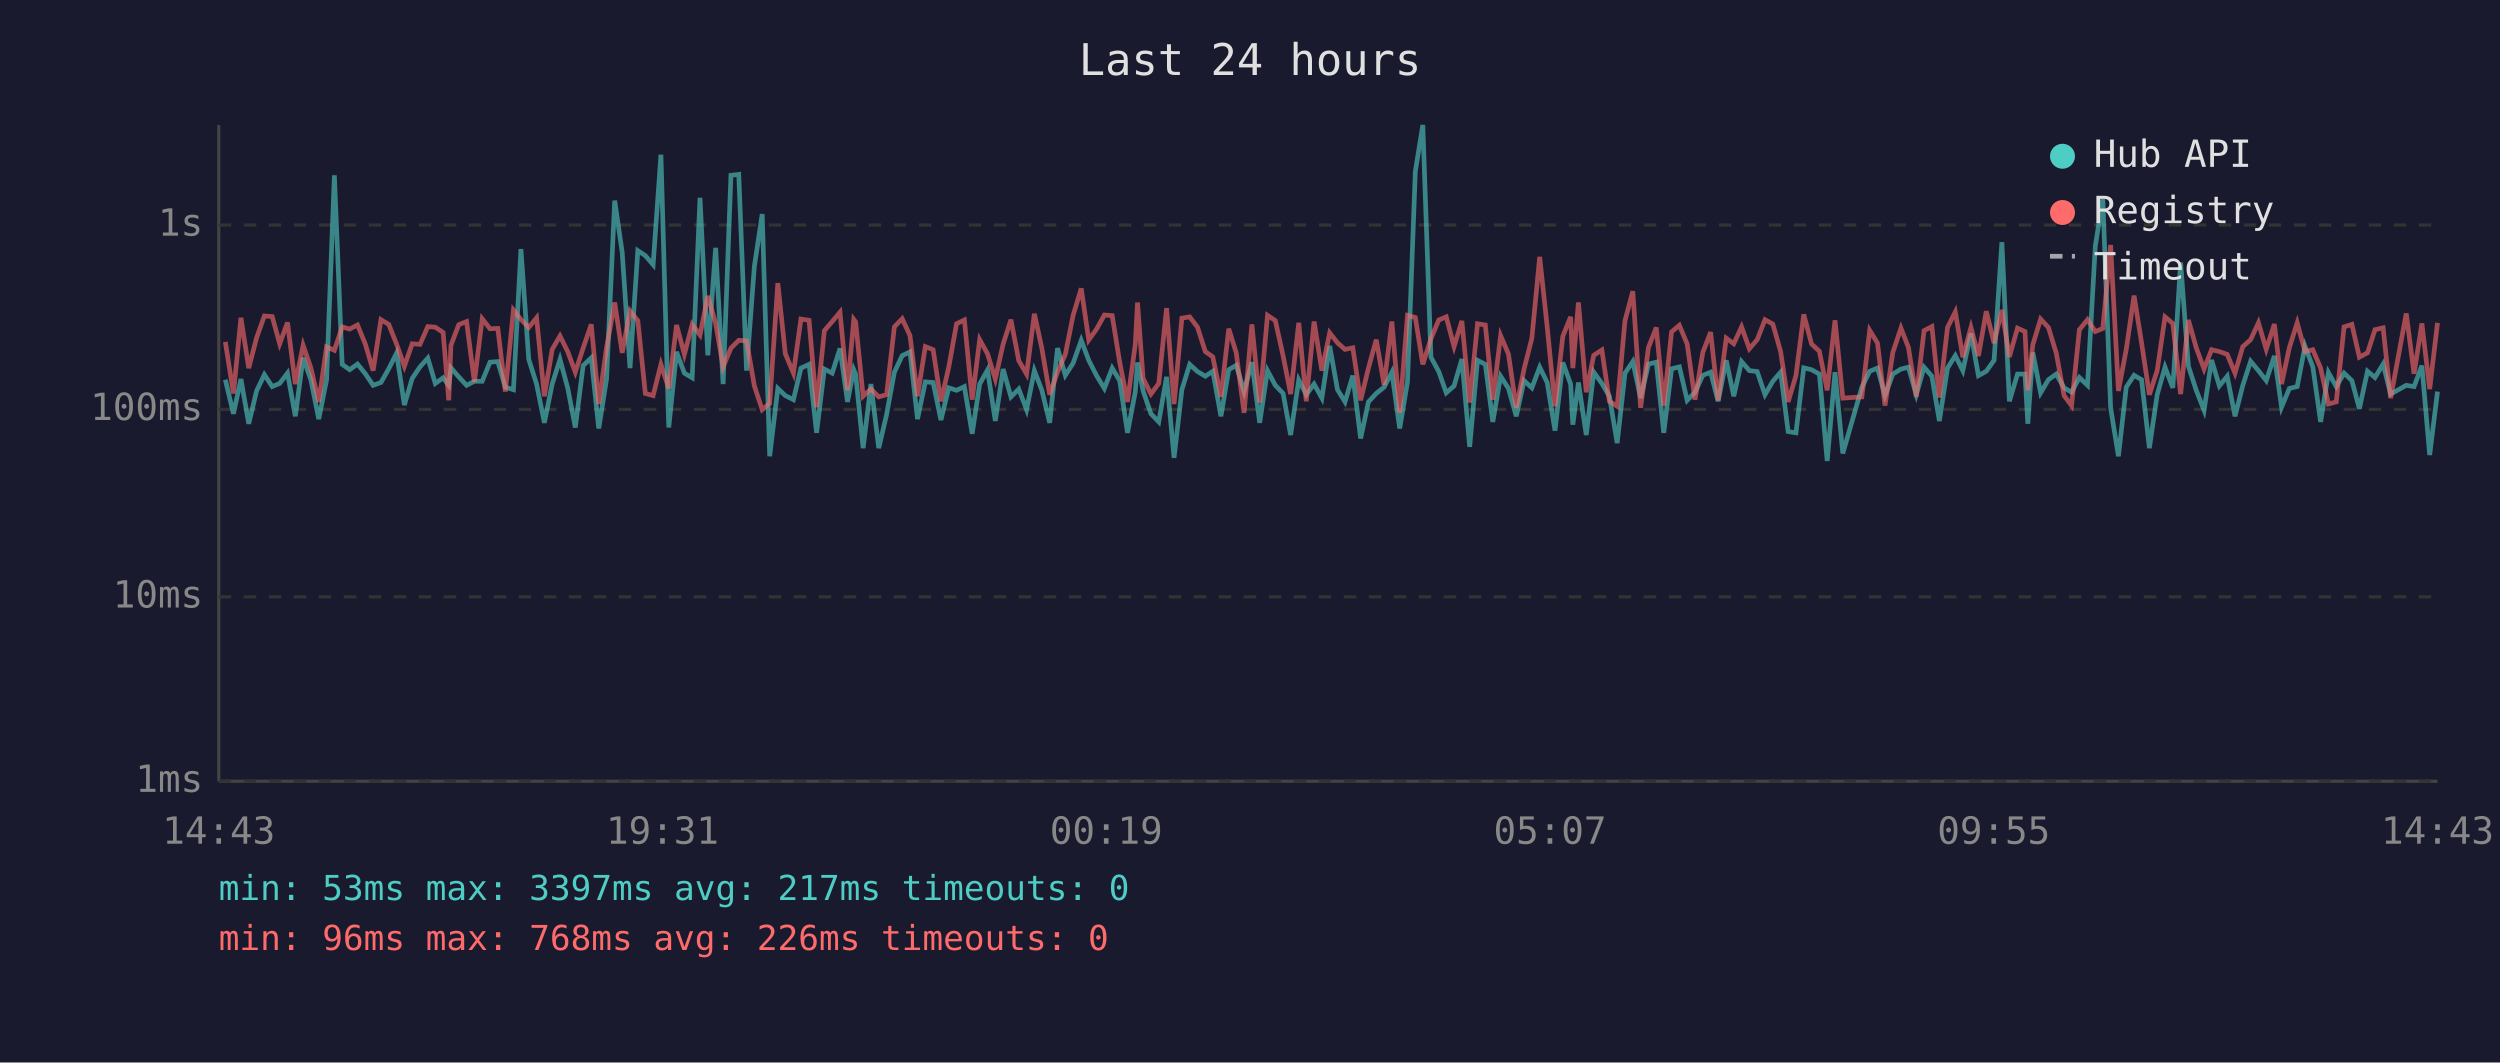
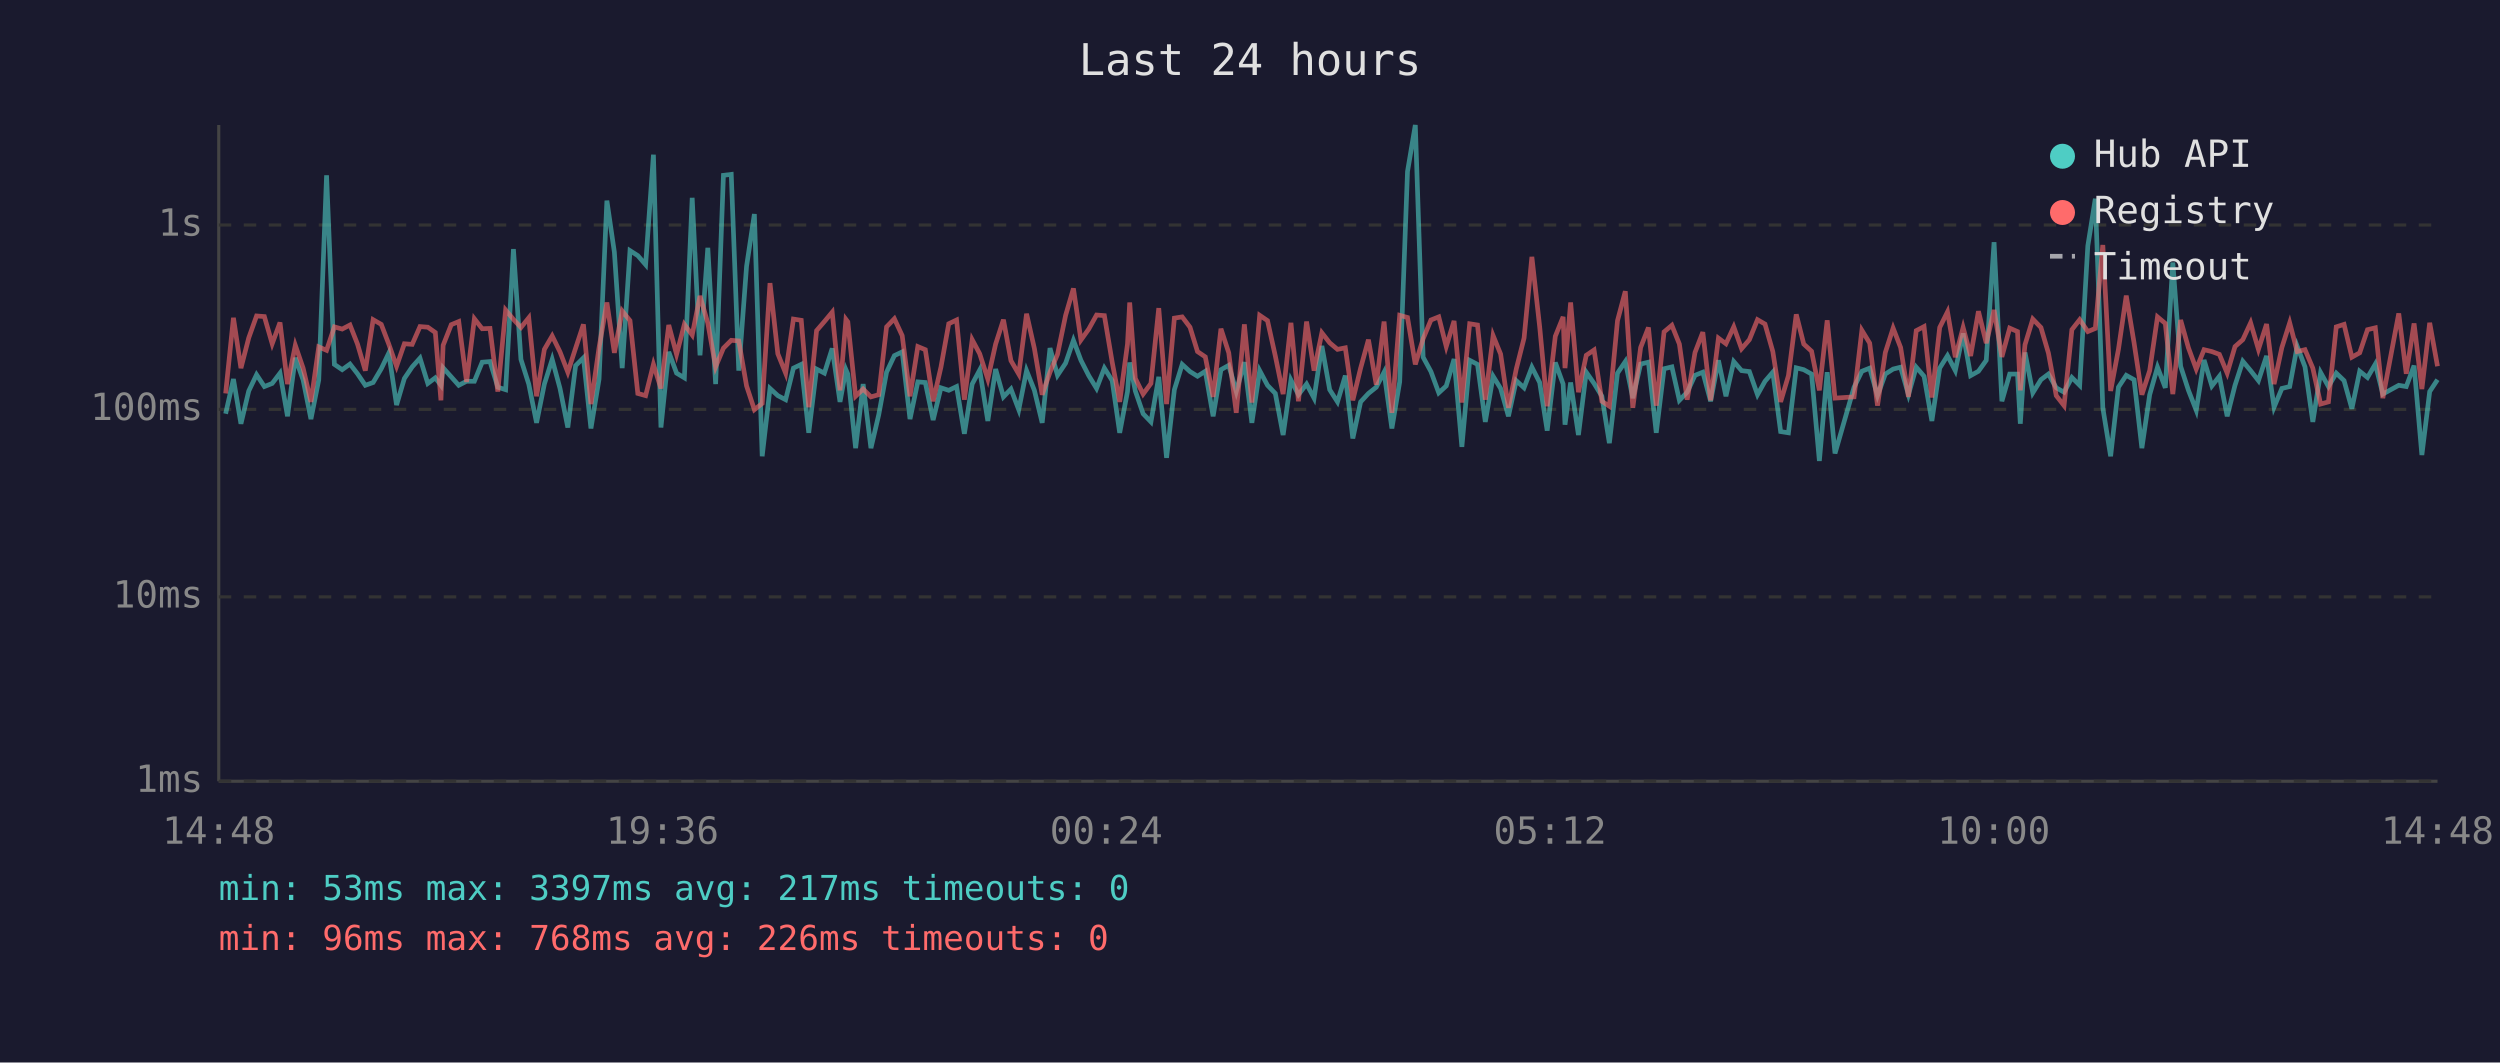
<svg xmlns="http://www.w3.org/2000/svg" viewBox="0 0 800 340" font-family="monospace" font-size="12">
  <rect width="800" height="340" fill="#1a1a2e" />
  <text x="400" y="24" fill="#e0e0e0" font-size="14" text-anchor="middle">Last 24 hours</text>
  <line x1="70" y1="40" x2="70" y2="250" stroke="#444" stroke-width="1" />
  <line x1="70" y1="250" x2="780" y2="250" stroke="#444" stroke-width="1" />
  <line x1="70" y1="250" x2="780" y2="250" stroke="#333" stroke-width="1" stroke-dasharray="4" />
  <text x="65" y="250" fill="#888" text-anchor="end" dominant-baseline="middle">1ms</text>
  <line x1="70" y1="191" x2="780" y2="191" stroke="#333" stroke-width="1" stroke-dasharray="4" />
  <text x="65" y="191" fill="#888" text-anchor="end" dominant-baseline="middle">10ms</text>
  <line x1="70" y1="131" x2="780" y2="131" stroke="#333" stroke-width="1" stroke-dasharray="4" />
  <text x="65" y="131" fill="#888" text-anchor="end" dominant-baseline="middle">100ms</text>
  <line x1="70" y1="72" x2="780" y2="72" stroke="#333" stroke-width="1" stroke-dasharray="4" />
  <text x="65" y="72" fill="#888" text-anchor="end" dominant-baseline="middle">1s</text>
-   <text x="70" y="270" fill="#888" text-anchor="middle">14:43</text>
-   <text x="212" y="270" fill="#888" text-anchor="middle">19:31</text>
-   <text x="354" y="270" fill="#888" text-anchor="middle">00:19</text>
-   <text x="496" y="270" fill="#888" text-anchor="middle">05:07</text>
-   <text x="638" y="270" fill="#888" text-anchor="middle">09:55</text>
-   <text x="780" y="270" fill="#888" text-anchor="middle">14:43</text>
-   <polyline points="72.1,121.5 74.7,132.4 77.1,121.3 79.6,135.6 82.1,125.1 84.6,119.9 87.1,123.7 89.5,122.7 92.0,119.4 94.5,133.2 97.0,114.5 99.5,121.6 102.0,134.1 104.5,121.6 107.0,56.1 109.5,116.6 111.9,118.3 114.4,116.5 116.9,119.6 119.4,123.3 121.9,122.4 124.4,118.0 126.9,113.0 129.4,129.6 131.9,121.1 134.4,117.4 136.9,114.6 139.3,122.7 141.8,120.9 143.6,123.3 144.3,117.7 146.8,120.6 149.3,123.3 151.8,122.0 154.3,122.0 156.8,115.9 159.3,115.7 161.7,123.9 164.3,124.7 166.7,79.7 169.2,115.0 171.7,122.9 174.2,135.3 176.7,122.9 179.2,115.0 181.7,124.3 184.1,136.8 186.6,117.0 189.2,114.5 191.6,137.1 194.1,121.3 196.7,64.2 199.1,80.7 201.6,117.8 204.1,80.2 206.5,81.8 209.0,84.7 211.5,49.5 214.0,136.8 216.5,112.6 219.0,119.4 221.5,120.9 224.0,63.3 226.5,113.7 229.0,79.3 231.4,122.9 233.9,56.1 236.4,55.8 238.9,118.6 241.4,85.2 243.9,68.5 246.3,146.0 248.9,124.3 251.3,126.6 253.9,127.9 256.3,117.8 258.9,116.6 261.3,138.5 263.8,118.1 266.3,119.4 268.8,111.5 271.2,128.6 273.2,118.3 273.8,119.7 276.2,143.4 278.7,122.9 281.2,143.4 283.7,132.7 286.2,119.1 288.7,113.8 291.2,112.6 293.6,134.1 296.1,122.2 298.6,122.4 301.1,134.4 303.6,124.1 306.1,124.9 308.6,123.7 311.1,138.8 313.5,122.9 316.0,118.4 318.5,134.7 321.0,118.1 323.5,127.0 326.0,124.5 328.5,131.1 331.0,118.6 333.4,124.9 335.9,135.3 338.4,111.4 340.9,120.1 343.4,116.2 346.0,108.9 348.4,115.3 350.9,120.2 353.4,124.3 355.9,117.8 358.3,121.8 360.8,138.5 363.3,125.3 364.0,116.0 365.8,125.1 368.3,132.4 370.8,135.0 373.3,120.6 375.7,146.5 378.2,124.7 380.7,116.6 383.2,118.9 385.7,120.4 388.1,118.8 390.7,133.2 393.2,118.3 395.6,116.9 398.1,125.3 400.6,115.9 403.1,135.3 405.6,118.6 408.1,123.3 410.6,125.9 413.0,139.2 415.6,121.6 418.0,126.3 420.5,122.9 423.0,127.4 425.5,110.7 428.0,124.7 430.4,128.6 432.9,120.2 435.4,140.3 437.9,128.6 440.4,125.9 442.9,123.9 445.4,119.1 447.9,137.1 450.4,122.2 452.9,54.9 455.3,40.0 457.9,114.3 460.4,118.9 462.8,125.7 465.3,123.5 467.8,114.9 470.3,143.0 472.8,115.3 475.3,116.6 477.7,135.0 480.2,120.4 482.7,124.3 485.2,133.2 487.7,121.8 490.2,124.1 492.7,117.5 495.1,122.4 497.6,137.8 500.1,116.0 502.6,122.9 503.3,135.9 505.1,122.4 507.6,139.2 510.0,119.1 512.6,122.7 515.0,126.8 517.5,141.8 520.0,119.4 522.5,115.7 525.0,127.4 527.5,116.5 530.0,115.9 532.4,138.5 534.9,118.0 537.4,117.4 539.9,128.1 542.4,125.5 544.9,120.1 547.4,119.1 549.8,128.4 552.4,115.3 554.8,126.8 557.3,115.7 559.8,118.6 562.3,118.9 564.8,126.3 567.3,122.0 569.8,119.1 572.2,138.1 574.7,138.5 577.2,117.7 579.7,118.3 582.2,119.7 584.7,147.5 587.2,119.1 589.7,145.1 595.8,123.9 598.3,118.8 600.8,117.8 603.2,126.6 605.7,119.7 608.3,118.1 610.7,117.5 613.2,126.3 615.7,117.5 618.2,120.4 620.6,134.7 623.2,117.8 625.7,113.8 628.1,118.6 630.7,106.7 633.1,120.2 635.6,118.8 638.1,115.3 640.6,77.5 643.0,128.4 645.6,119.7 648.0,119.7 648.9,135.6 650.5,112.8 653.0,125.7 655.5,121.5 658.0,119.7 660.5,124.1 662.9,125.5 665.4,120.8 668.0,123.3 670.5,78.7 672.9,63.6 675.4,130.5 677.9,146.0 680.4,123.9 682.9,120.1 685.3,121.5 687.8,143.4 690.3,126.3 692.8,117.5 695.3,124.1 697.8,84.0 700.3,117.2 702.8,124.9 705.3,131.3 707.7,115.2 710.2,123.5 712.7,120.4 715.2,133.2 717.7,123.3 720.2,115.6 722.7,118.6 725.2,121.8 727.8,113.9 730.1,130.3 732.6,124.3 735.1,123.7 737.6,110.8 740.1,117.4 742.6,135.0 745.1,119.2 747.6,123.7 750.1,119.4 752.6,121.8 755.0,130.8 757.6,118.8 760.0,120.8 762.6,116.5 765.0,126.1 770.0,123.3 772.5,123.7 775.0,117.0 777.5,145.6 780.0,125.3" fill="none" stroke="#4ecdc4" stroke-width="1.5" opacity="0.6" />
-   <polyline points="72.1,109.4 74.7,125.9 77.1,101.7 79.6,117.8 82.1,108.1 84.6,101.1 87.1,101.3 89.5,110.0 92.0,103.2 94.5,122.9 97.0,110.5 99.5,117.8 102.0,128.6 104.5,111.0 107.0,112.1 109.5,104.6 111.9,105.3 114.4,104.0 116.9,110.1 119.4,118.6 121.9,102.3 124.4,103.8 126.9,110.1 129.4,117.2 131.9,110.0 134.4,110.2 136.9,104.5 139.3,104.7 141.8,106.4 143.6,128.1 144.3,110.5 146.8,103.9 149.3,102.9 151.8,122.2 154.3,102.0 156.8,105.2 159.3,105.1 161.7,125.3 164.3,99.2 166.7,102.2 169.2,104.8 171.7,101.7 174.2,126.8 176.7,111.8 179.2,107.5 181.7,112.6 184.1,119.1 186.6,111.4 189.2,103.8 191.6,129.3 194.1,111.2 196.7,96.8 199.1,112.9 201.6,99.5 204.1,102.6 206.5,125.9 209.0,126.6 211.5,116.6 214.0,124.3 216.5,104.0 219.0,113.4 221.5,103.8 224.0,107.2 226.5,94.7 229.0,103.4 231.4,117.4 233.9,111.4 236.4,108.9 238.9,109.1 241.4,123.5 243.9,131.1 246.3,129.1 248.9,90.6 251.3,113.2 253.9,119.4 256.3,102.1 258.9,102.5 261.3,130.3 263.8,105.8 266.3,102.9 268.8,99.9 271.2,124.9 273.2,102.2 273.8,103.0 276.2,126.8 278.7,124.5 281.2,127.0 283.7,126.3 286.2,104.6 288.7,102.0 291.2,107.4 293.6,126.8 296.1,110.9 298.6,111.9 301.1,128.4 303.6,117.5 306.1,103.6 308.6,102.4 311.1,127.9 313.5,108.7 316.0,113.2 318.5,121.3 321.0,110.1 323.5,102.3 326.0,115.4 328.5,119.7 331.0,100.4 333.4,111.5 335.9,126.3 338.4,119.1 340.9,113.4 343.4,100.9 346.0,92.3 348.4,108.8 350.9,105.3 353.4,100.8 355.9,101.0 358.3,115.9 360.8,128.6 363.3,110.1 364.0,96.8 365.8,121.1 368.3,126.1 370.8,122.7 373.3,98.6 375.7,129.3 378.2,101.8 380.7,101.4 383.2,104.7 385.7,112.5 388.1,114.2 390.7,127.0 393.2,105.2 395.6,112.9 398.1,132.1 400.6,103.8 403.1,128.8 405.6,100.9 408.1,102.6 410.6,113.9 413.0,126.1 415.6,103.3 418.0,128.4 420.5,102.9 423.0,118.6 425.5,106.5 428.0,109.7 430.4,111.8 432.9,111.3 435.4,128.1 437.9,117.8 440.4,108.7 442.9,123.1 445.4,102.9 447.9,132.1 450.4,100.9 452.9,101.6 455.3,116.6 457.9,108.4 460.4,102.4 462.8,101.4 465.3,110.9 467.8,102.7 470.3,128.8 472.8,103.6 475.3,104.0 477.7,127.9 480.2,107.4 482.7,113.3 485.2,130.5 487.7,118.1 490.2,108.2 492.7,82.2 495.1,104.6 497.6,130.0 500.1,107.6 502.6,101.4 503.3,117.8 505.1,96.8 507.6,125.5 510.0,113.7 512.6,112.0 515.0,128.4 517.5,130.0 520.0,102.6 522.5,93.2 525.0,130.5 527.5,111.2 530.0,104.8 532.4,129.8 534.9,106.2 537.4,104.1 539.9,110.1 542.4,127.9 544.9,112.8 547.4,106.3 549.8,128.1 552.4,108.2 554.8,110.0 557.3,104.6 559.8,111.6 562.3,108.7 564.8,102.3 567.3,103.7 569.8,112.5 572.2,128.6 574.7,120.2 577.2,100.6 579.7,110.1 582.2,112.4 584.7,124.9 587.2,102.5 589.7,127.4 595.8,127.0 598.3,105.7 600.8,109.8 603.2,129.8 605.7,112.8 608.3,105.0 610.7,111.2 613.2,127.0 615.7,105.8 618.2,104.5 620.6,127.2 623.2,104.8 625.7,99.8 628.1,114.3 630.7,104.8 633.1,113.9 635.6,99.6 638.1,109.8 640.6,99.2 643.0,114.2 645.6,105.0 648.0,106.1 648.9,124.9 650.5,110.3 653.0,102.1 655.5,104.8 658.0,113.0 660.5,126.6 662.9,129.8 665.4,105.5 668.0,102.3 670.5,106.1 672.9,105.1 675.4,78.4 677.9,125.1 680.4,111.8 682.9,94.6 685.3,109.7 687.8,126.3 690.3,118.6 692.8,101.4 695.3,103.5 697.8,126.1 700.3,102.4 702.8,111.3 705.3,118.1 707.7,111.9 710.2,112.5 712.7,113.4 715.2,119.4 717.7,110.9 720.2,108.7 722.7,103.3 725.2,111.8 727.8,103.7 730.1,122.9 732.6,111.2 735.1,103.3 737.6,112.5 740.1,111.9 742.6,117.8 745.1,129.3 747.6,128.6 750.1,104.6 752.6,103.8 755.0,114.3 757.6,112.9 760.0,105.5 762.6,104.9 765.0,127.4 770.0,100.3 772.5,119.6 775.0,103.5 777.5,124.5 780.0,103.3" fill="none" stroke="#ff6b6b" stroke-width="1.5" opacity="0.6" />
+   <text x="70" y="270" fill="#888" text-anchor="middle">14:48</text>
+   <text x="212" y="270" fill="#888" text-anchor="middle">19:36</text>
+   <text x="354" y="270" fill="#888" text-anchor="middle">00:24</text>
+   <text x="496" y="270" fill="#888" text-anchor="middle">05:12</text>
+   <text x="638" y="270" fill="#888" text-anchor="middle">10:00</text>
+   <text x="780" y="270" fill="#888" text-anchor="middle">14:48</text>
+   <polyline points="72.2,132.4 74.7,121.3 77.1,135.6 79.6,125.1 82.1,119.9 84.6,123.7 87.1,122.7 89.6,119.4 92.0,133.2 94.5,114.5 97.0,121.6 99.5,134.1 102.0,121.6 104.5,56.1 107.0,116.6 109.5,118.3 112.0,116.5 114.4,119.6 116.9,123.3 119.4,122.4 122.0,118.0 124.4,113.0 126.9,129.6 129.4,121.1 131.9,117.4 134.4,114.6 136.9,122.7 139.3,120.9 141.1,123.3 141.8,117.7 144.4,120.6 146.8,123.3 149.3,122.0 151.8,122.0 154.3,115.9 156.8,115.7 159.3,123.9 161.8,124.7 164.3,79.7 166.7,115.0 169.2,122.9 171.7,135.3 174.2,122.9 176.7,115.0 179.2,124.3 181.7,136.8 184.2,117.0 186.7,114.5 189.1,137.1 191.7,121.3 194.2,64.2 196.6,80.7 199.1,117.8 201.6,80.2 204.1,81.8 206.6,84.7 209.1,49.5 211.5,136.8 214.0,112.6 216.5,119.4 219.0,120.9 221.5,63.3 224.0,113.7 226.5,79.3 229.0,122.9 231.5,56.1 234.0,55.8 236.4,118.6 238.9,85.2 241.4,68.5 243.9,146.0 246.4,124.3 248.9,126.6 251.4,127.9 253.9,117.8 256.4,116.6 258.8,138.5 261.3,118.1 263.8,119.4 266.3,111.5 268.8,128.6 270.7,118.3 271.3,119.7 273.8,143.4 276.2,122.9 278.7,143.4 281.2,132.7 283.7,119.1 286.2,113.8 288.7,112.6 291.2,134.1 293.7,122.2 296.1,122.4 298.6,134.4 301.1,124.1 303.6,124.9 306.1,123.7 308.6,138.8 311.1,122.9 313.5,118.4 316.1,134.7 318.6,118.1 321.1,127.0 323.5,124.5 326.0,131.1 328.5,118.6 331.0,124.9 333.5,135.3 336.0,111.4 338.4,120.1 341.0,116.2 343.5,108.9 345.9,115.3 348.4,120.2 350.9,124.3 353.4,117.8 355.9,121.8 358.3,138.5 360.8,125.3 361.5,116.0 363.3,125.1 365.8,132.4 368.3,135.0 370.8,120.6 373.3,146.5 375.8,124.7 378.3,116.6 380.8,118.9 383.2,120.4 385.7,118.8 388.2,133.2 390.7,118.3 393.2,116.9 395.6,125.3 398.2,115.9 400.6,135.3 403.1,118.6 405.6,123.3 408.1,125.9 410.6,139.2 413.1,121.6 415.5,126.3 418.1,122.9 420.5,127.4 423.0,110.7 425.5,124.7 428.0,128.6 430.5,120.2 432.9,140.3 435.4,128.6 437.9,125.9 440.4,123.9 442.9,119.1 445.4,137.1 447.9,122.2 450.4,54.9 452.9,40.0 455.4,114.3 457.9,118.9 460.4,125.7 462.8,123.5 465.3,114.9 467.8,143.0 470.3,115.3 472.8,116.6 475.3,135.0 477.8,120.4 480.2,124.3 482.7,133.2 485.2,121.8 487.7,124.1 490.2,117.5 492.7,122.4 495.1,137.8 497.7,116.0 500.2,122.9 500.8,135.9 502.6,122.4 505.1,139.2 507.6,119.1 510.1,122.7 512.6,126.8 515.0,141.8 517.6,119.4 520.1,115.7 522.5,127.4 525.0,116.5 527.5,115.9 530.0,138.5 532.5,118.0 535.0,117.4 537.4,128.1 539.9,125.5 542.4,120.1 544.9,119.1 547.4,128.4 549.9,115.3 552.3,126.8 554.8,115.7 557.3,118.6 559.8,118.9 562.4,126.3 564.8,122.0 567.3,119.1 569.8,138.1 572.3,138.5 574.8,117.7 577.2,118.3 579.7,119.7 582.2,147.5 584.7,119.1 587.2,145.1 593.3,123.9 595.8,118.8 598.3,117.8 600.8,126.6 603.3,119.7 605.8,118.1 608.2,117.5 610.7,126.3 613.2,117.5 615.7,120.4 618.2,134.7 620.7,117.8 623.2,113.8 625.7,118.6 628.2,106.7 630.6,120.2 633.1,118.8 635.6,115.3 638.1,77.5 640.6,128.4 643.1,119.7 645.6,119.7 646.5,135.6 648.0,112.8 650.5,125.7 653.1,121.5 655.5,119.7 658.0,124.1 660.5,125.5 663.0,120.8 665.5,123.3 668.1,78.7 670.5,63.6 672.9,130.5 675.4,146.0 677.9,123.9 680.4,120.1 682.9,121.5 685.4,143.4 687.9,126.3 690.4,117.5 692.9,124.1 695.3,84.0 697.8,117.2 700.3,124.9 702.8,131.3 705.3,115.2 707.8,123.5 710.2,120.4 712.7,133.2 715.2,123.3 717.7,115.6 720.2,118.6 722.7,121.8 725.3,113.9 727.7,130.3 730.2,124.3 732.7,123.7 735.1,110.8 737.6,117.4 740.1,135.0 742.6,119.2 745.1,123.7 747.6,119.4 750.1,121.8 752.6,130.8 755.1,118.8 757.6,120.8 760.1,116.5 762.5,126.1 767.6,123.3 770.0,123.7 772.5,117.0 775.0,145.6 777.5,125.3 780.0,121.5" fill="none" stroke="#4ecdc4" stroke-width="1.5" opacity="0.6" />
+   <polyline points="72.2,125.9 74.7,101.7 77.1,117.8 79.6,108.1 82.1,101.1 84.6,101.3 87.1,110.0 89.6,103.2 92.0,122.9 94.5,110.5 97.0,117.8 99.5,128.6 102.0,111.0 104.5,112.1 107.0,104.6 109.5,105.3 112.0,104.0 114.4,110.1 116.9,118.6 119.4,102.3 122.0,103.8 124.4,110.1 126.9,117.2 129.4,110.0 131.9,110.2 134.4,104.5 136.9,104.7 139.3,106.4 141.1,128.1 141.8,110.5 144.4,103.9 146.8,102.9 149.3,122.2 151.8,102.0 154.3,105.2 156.8,105.1 159.3,125.3 161.8,99.2 164.3,102.2 166.7,104.8 169.2,101.7 171.7,126.8 174.2,111.8 176.7,107.5 179.2,112.6 181.7,119.1 184.2,111.4 186.7,103.8 189.1,129.3 191.7,111.2 194.2,96.8 196.6,112.9 199.1,99.5 201.6,102.6 204.1,125.9 206.6,126.6 209.1,116.6 211.5,124.3 214.0,104.0 216.5,113.4 219.0,103.8 221.5,107.2 224.0,94.7 226.5,103.4 229.0,117.4 231.5,111.4 234.0,108.9 236.4,109.1 238.9,123.5 241.4,131.1 243.9,129.1 246.4,90.6 248.9,113.2 251.4,119.4 253.9,102.1 256.4,102.5 258.8,130.3 261.3,105.8 263.8,102.9 266.3,99.9 268.8,124.9 270.7,102.2 271.3,103.0 273.8,126.8 276.2,124.5 278.7,127.0 281.2,126.3 283.7,104.6 286.2,102.0 288.7,107.4 291.2,126.8 293.7,110.9 296.1,111.9 298.6,128.4 301.1,117.5 303.6,103.6 306.1,102.4 308.6,127.9 311.1,108.7 313.5,113.2 316.1,121.3 318.6,110.1 321.1,102.3 323.5,115.4 326.0,119.7 328.5,100.4 331.0,111.5 333.5,126.3 336.0,119.1 338.4,113.4 341.0,100.9 343.5,92.3 345.9,108.8 348.4,105.3 350.9,100.8 353.4,101.0 355.9,115.9 358.3,128.6 360.8,110.1 361.5,96.8 363.3,121.1 365.8,126.1 368.3,122.7 370.8,98.6 373.3,129.3 375.8,101.8 378.3,101.4 380.8,104.7 383.2,112.5 385.7,114.2 388.2,127.0 390.7,105.2 393.2,112.9 395.6,132.1 398.2,103.8 400.6,128.8 403.1,100.9 405.6,102.6 408.1,113.9 410.6,126.1 413.1,103.3 415.5,128.4 418.1,102.9 420.5,118.6 423.0,106.5 425.5,109.7 428.0,111.8 430.5,111.3 432.9,128.1 435.4,117.8 437.9,108.7 440.4,123.1 442.9,102.9 445.4,132.1 447.9,100.9 450.4,101.6 452.9,116.6 455.4,108.4 457.9,102.4 460.4,101.4 462.8,110.9 465.3,102.7 467.8,128.8 470.3,103.6 472.8,104.0 475.3,127.9 477.8,107.4 480.2,113.3 482.7,130.5 485.2,118.1 487.7,108.2 490.2,82.2 492.7,104.6 495.1,130.0 497.7,107.6 500.2,101.4 500.8,117.8 502.6,96.8 505.1,125.5 507.6,113.7 510.1,112.0 512.6,128.4 515.0,130.0 517.6,102.6 520.1,93.2 522.5,130.5 525.0,111.2 527.5,104.8 530.0,129.8 532.5,106.2 535.0,104.1 537.4,110.1 539.9,127.9 542.4,112.8 544.9,106.3 547.4,128.1 549.9,108.2 552.3,110.0 554.8,104.6 557.3,111.6 559.8,108.7 562.4,102.3 564.8,103.7 567.3,112.5 569.8,128.6 572.3,120.2 574.8,100.6 577.2,110.1 579.7,112.4 582.2,124.9 584.7,102.5 587.2,127.4 593.3,127.0 595.8,105.7 598.3,109.8 600.8,129.8 603.3,112.8 605.8,105.0 608.2,111.2 610.7,127.0 613.2,105.8 615.7,104.5 618.2,127.2 620.7,104.8 623.2,99.8 625.7,114.3 628.2,104.8 630.6,113.9 633.1,99.6 635.6,109.8 638.1,99.2 640.6,114.2 643.1,105.0 645.6,106.1 646.5,124.9 648.0,110.3 650.5,102.1 653.1,104.8 655.5,113.0 658.0,126.6 660.5,129.8 663.0,105.5 665.5,102.3 668.1,106.1 670.5,105.1 672.9,78.4 675.4,125.1 677.9,111.8 680.4,94.6 682.9,109.7 685.4,126.3 687.9,118.6 690.4,101.4 692.9,103.5 695.3,126.1 697.8,102.4 700.3,111.3 702.8,118.1 705.3,111.9 707.8,112.5 710.2,113.4 712.7,119.4 715.2,110.9 717.7,108.7 720.2,103.3 722.7,111.8 725.3,103.7 727.7,122.9 730.2,111.2 732.7,103.3 735.1,112.5 737.6,111.9 740.1,117.8 742.6,129.3 745.1,128.6 747.6,104.6 750.1,103.8 752.6,114.3 755.1,112.9 757.6,105.5 760.1,104.9 762.5,127.4 767.6,100.3 770.0,119.6 772.5,103.5 775.0,124.5 777.5,103.3 780.0,117.2" fill="none" stroke="#ff6b6b" stroke-width="1.5" opacity="0.6" />
  <circle cx="660" cy="50" r="4" fill="#4ecdc4" />
  <text x="670" y="50" fill="#e0e0e0" dominant-baseline="middle">Hub API</text>
  <circle cx="660" cy="68" r="4" fill="#ff6b6b" />
  <text x="670" y="68" fill="#e0e0e0" dominant-baseline="middle">Registry</text>
  <line x1="656" y1="82" x2="664" y2="82" stroke="#e0e0e0" stroke-width="1.5" stroke-dasharray="4,3" opacity="0.7" />
  <text x="670" y="86" fill="#e0e0e0" dominant-baseline="middle">Timeout</text>
  <text x="70" y="288" fill="#4ecdc4" font-size="11">min: 53ms  max: 3397ms  avg: 217ms  timeouts: 0</text>
  <text x="70" y="304" fill="#ff6b6b" font-size="11">min: 96ms  max: 768ms  avg: 226ms  timeouts: 0</text>
</svg>
